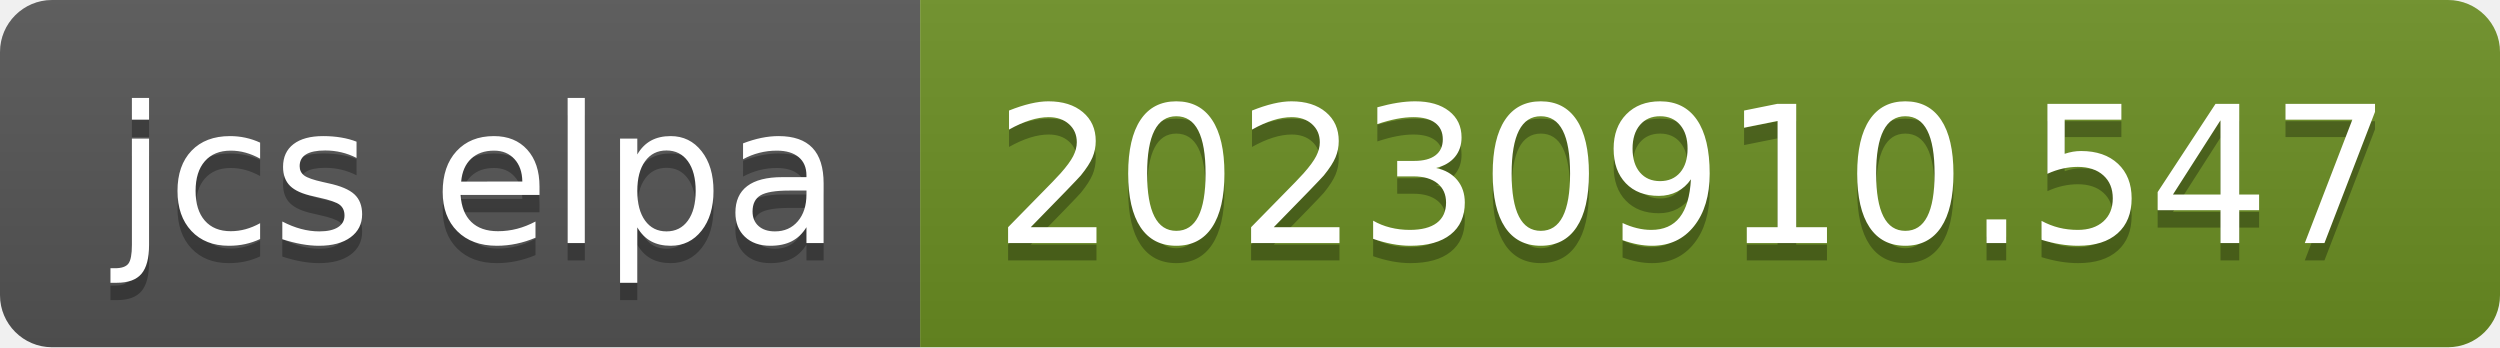
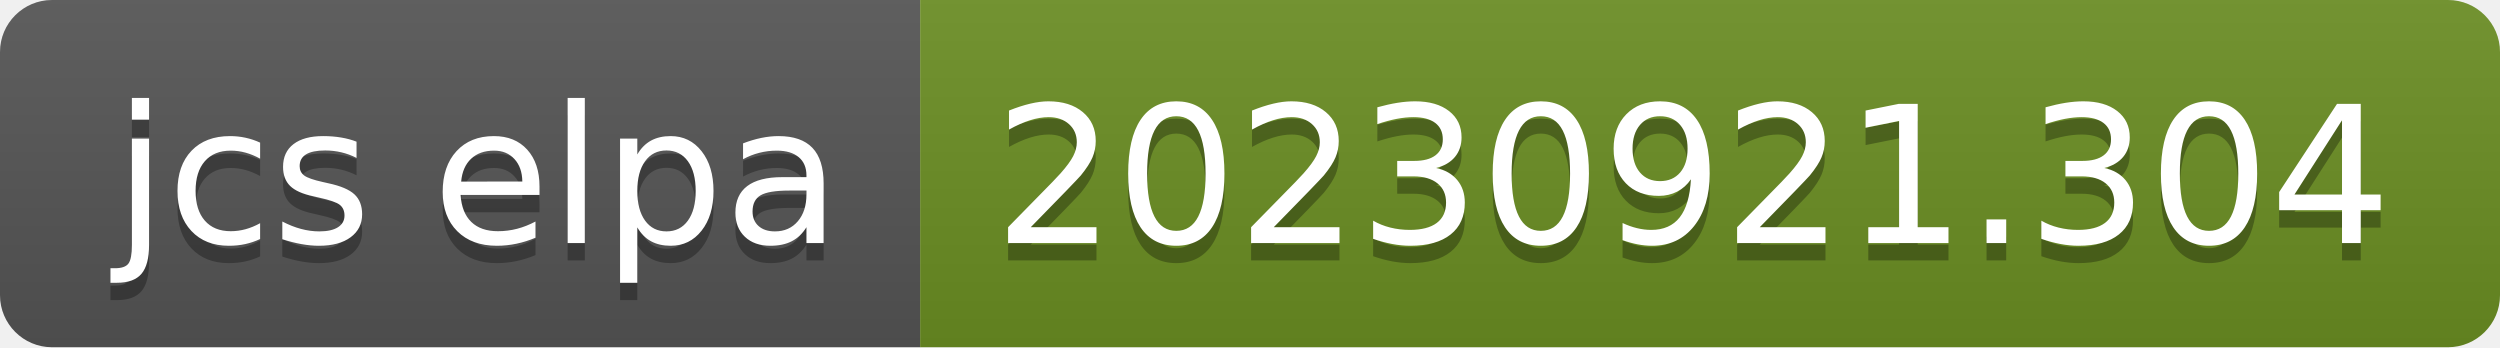
- <svg xmlns="http://www.w3.org/2000/svg" width="144" height="20" role="img" aria-label="jcs elpa: 20230910.547">
+ <svg xmlns="http://www.w3.org/2000/svg" width="144" height="20" role="img" aria-label="jcs elpa: 20230921.304">
  <linearGradient id="s" x2="0" y2="100%">
    <stop offset="0" stop-color="#bbb" stop-opacity=".1" />
    <stop offset="1" stop-opacity=".1" />
  </linearGradient>
  <clipPath id="r">
    <rect width="144" height="20" rx="3" fill="#fff" />
  </clipPath>
  <g clip-path="url(#r)">
    <rect width="53" height="20" fill="#555" />
    <rect x="53" width="91" height="20" fill="#6b8e23" />
    <rect width="144" height="20" fill="url(#s)" />
  </g>
  <g fill="#fff" text-anchor="middle" font-family="Verdana,Geneva,DejaVu Sans,sans-serif" text-rendering="geometricPrecision" font-size="110">
    <text aria-hidden="true" x="275" y="150" fill="#010101" fill-opacity=".3" transform="scale(.1)" textLength="430">jcs elpa</text>
    <text x="275" y="140" transform="scale(.1)" fill="#fff" textLength="430">jcs elpa</text>
-     <text aria-hidden="true" x="975" y="150" fill="#010101" fill-opacity=".3" transform="scale(.1)" textLength="810">20230910.547</text>
-     <text x="975" y="140" transform="scale(.1)" fill="#fff" textLength="810">20230910.547</text>
+     <text aria-hidden="true" x="975" y="150" fill="#010101" fill-opacity=".3" transform="scale(.1)" textLength="810">20230921.304</text>
+     <text x="975" y="140" transform="scale(.1)" fill="#fff" textLength="810">20230921.304</text>
  </g>
</svg>
